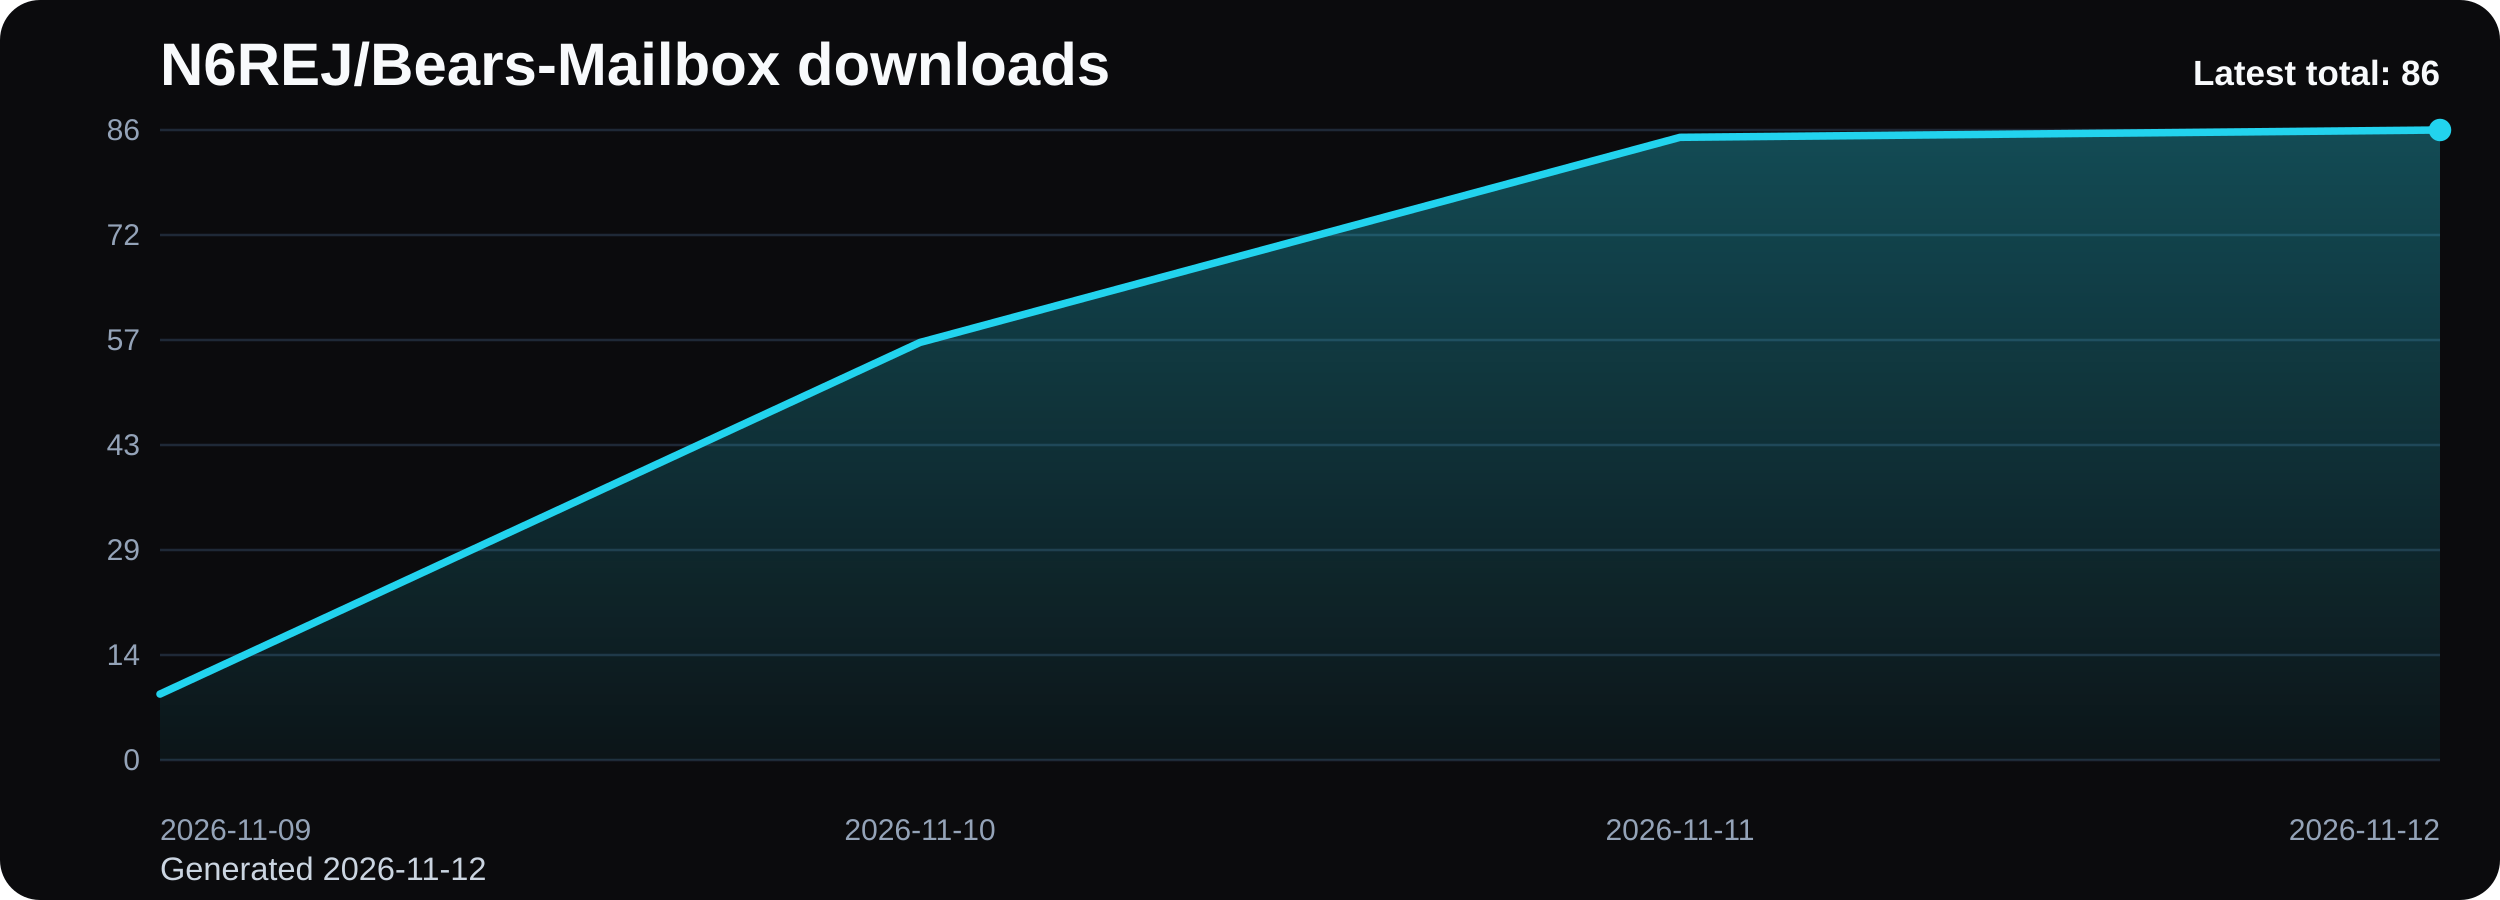
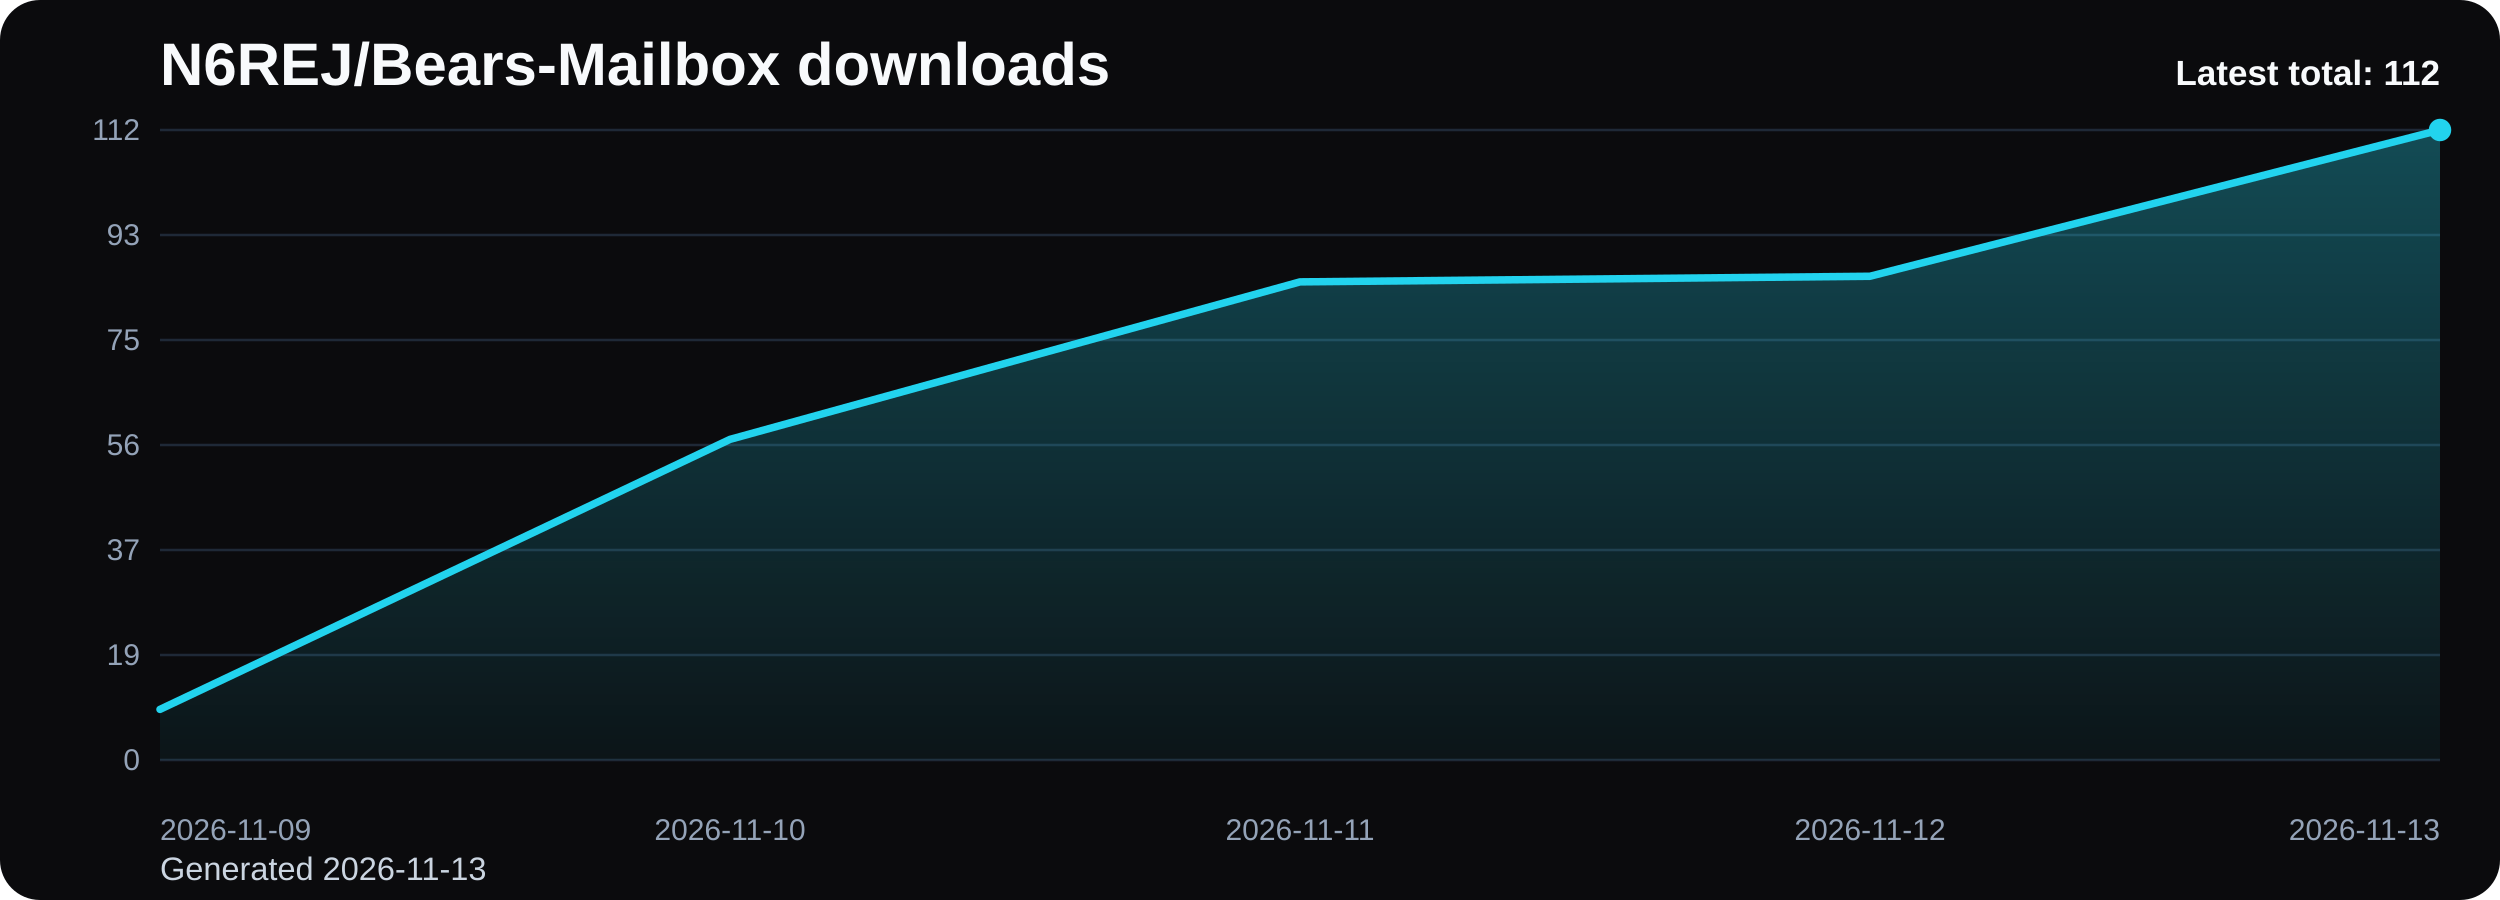
<svg xmlns="http://www.w3.org/2000/svg" viewBox="0 0 1000 360" role="img" aria-label="N6REJ/Bears-Mailbox downloads chart">
  <defs>
    <linearGradient id="fill-total-trend-black" x1="0" y1="0" x2="0" y2="1">
      <stop offset="0%" stop-color="#22d3ee" stop-opacity="0.32" />
      <stop offset="100%" stop-color="#22d3ee" stop-opacity="0.05" />
    </linearGradient>
    <style>
      .bg { fill: #0b0b0d; }
      .title { font: 700 24px Arial, sans-serif; fill: #f8fafc; }
      .sub { font: 400 13px Arial, sans-serif; fill: #cbd5e1; }
      .grid { stroke: #1f2937; stroke-width: 1; }
      .axis { font: 400 12px Arial, sans-serif; fill: #94a3b8; }
      .line { fill: none; stroke: #22d3ee; stroke-width: 3; stroke-linecap: round; stroke-linejoin: round; }
      .dot { fill: #22d3ee; }
      .value { font: 600 11px Arial, sans-serif; fill: #cbd5e1; }
      .latest { font: 700 14px Arial, sans-serif; fill: #f8fafc; }
    </style>
  </defs>
  <rect class="bg" x="0" y="0" width="1000" height="360" rx="16" />
  <text class="title" x="64" y="34">N6REJ/Bears-Mailbox downloads</text>
-   <text class="sub" x="64" y="352">Generated 2026-11-12</text>
+   <text class="sub" x="64" y="352">Generated 2026-11-13</text>
  <line x1="64" y1="52.00" x2="976" y2="52.00" class="grid" />
-   <text x="56" y="56.00" text-anchor="end" class="axis">86</text>
+   <text x="56" y="56.00" text-anchor="end" class="axis">112</text>
  <line x1="64" y1="94.00" x2="976" y2="94.00" class="grid" />
-   <text x="56" y="98.00" text-anchor="end" class="axis">72</text>
+   <text x="56" y="98.00" text-anchor="end" class="axis">93</text>
  <line x1="64" y1="136.00" x2="976" y2="136.00" class="grid" />
-   <text x="56" y="140.00" text-anchor="end" class="axis">57</text>
+   <text x="56" y="140.00" text-anchor="end" class="axis">75</text>
  <line x1="64" y1="178.00" x2="976" y2="178.00" class="grid" />
-   <text x="56" y="182.00" text-anchor="end" class="axis">43</text>
+   <text x="56" y="182.00" text-anchor="end" class="axis">56</text>
  <line x1="64" y1="220.00" x2="976" y2="220.00" class="grid" />
-   <text x="56" y="224.00" text-anchor="end" class="axis">29</text>
+   <text x="56" y="224.00" text-anchor="end" class="axis">37</text>
  <line x1="64" y1="262.00" x2="976" y2="262.00" class="grid" />
-   <text x="56" y="266.00" text-anchor="end" class="axis">14</text>
+   <text x="56" y="266.00" text-anchor="end" class="axis">19</text>
  <line x1="64" y1="304.00" x2="976" y2="304.00" class="grid" />
  <text x="56" y="308.00" text-anchor="end" class="axis">0</text>
-   <path d="M 64.00 304 L 64.00 277.63 L 368.00 136.98 L 672.00 54.93 L 976.00 52.00 L 976.00 304 Z" fill="url(#fill-total-trend-black)" />
-   <polyline class="line" points="64.00,277.63 368.00,136.98 672.00,54.93 976.00,52.00" />
+   <path d="M 64.00 304 L 64.00 283.75 L 292.00 175.75 L 520.00 112.75 L 748.00 110.50 L 976.00 52.00 L 976.00 304 Z" fill="url(#fill-total-trend-black)" />
+   <polyline class="line" points="64.00,283.75 292.00,175.75 520.00,112.75 748.00,110.50 976.00,52.00" />
  <circle class="dot" cx="976.00" cy="52.00" r="4.5" />
  <text class="axis" x="64.00" y="336" text-anchor="start">2026-11-09</text>
-   <text class="axis" x="368.00" y="336" text-anchor="middle">2026-11-10</text>
-   <text class="axis" x="672.00" y="336" text-anchor="middle">2026-11-11</text>
-   <text class="axis" x="976.00" y="336" text-anchor="end">2026-11-12</text>
-   <text class="latest" x="976" y="34" text-anchor="end">Latest total: 86</text>
+   <text class="axis" x="292.00" y="336" text-anchor="middle">2026-11-10</text>
+   <text class="axis" x="520.00" y="336" text-anchor="middle">2026-11-11</text>
+   <text class="axis" x="748.00" y="336" text-anchor="middle">2026-11-12</text>
+   <text class="axis" x="976.00" y="336" text-anchor="end">2026-11-13</text>
+   <text class="latest" x="976" y="34" text-anchor="end">Latest total: 112</text>
</svg>
